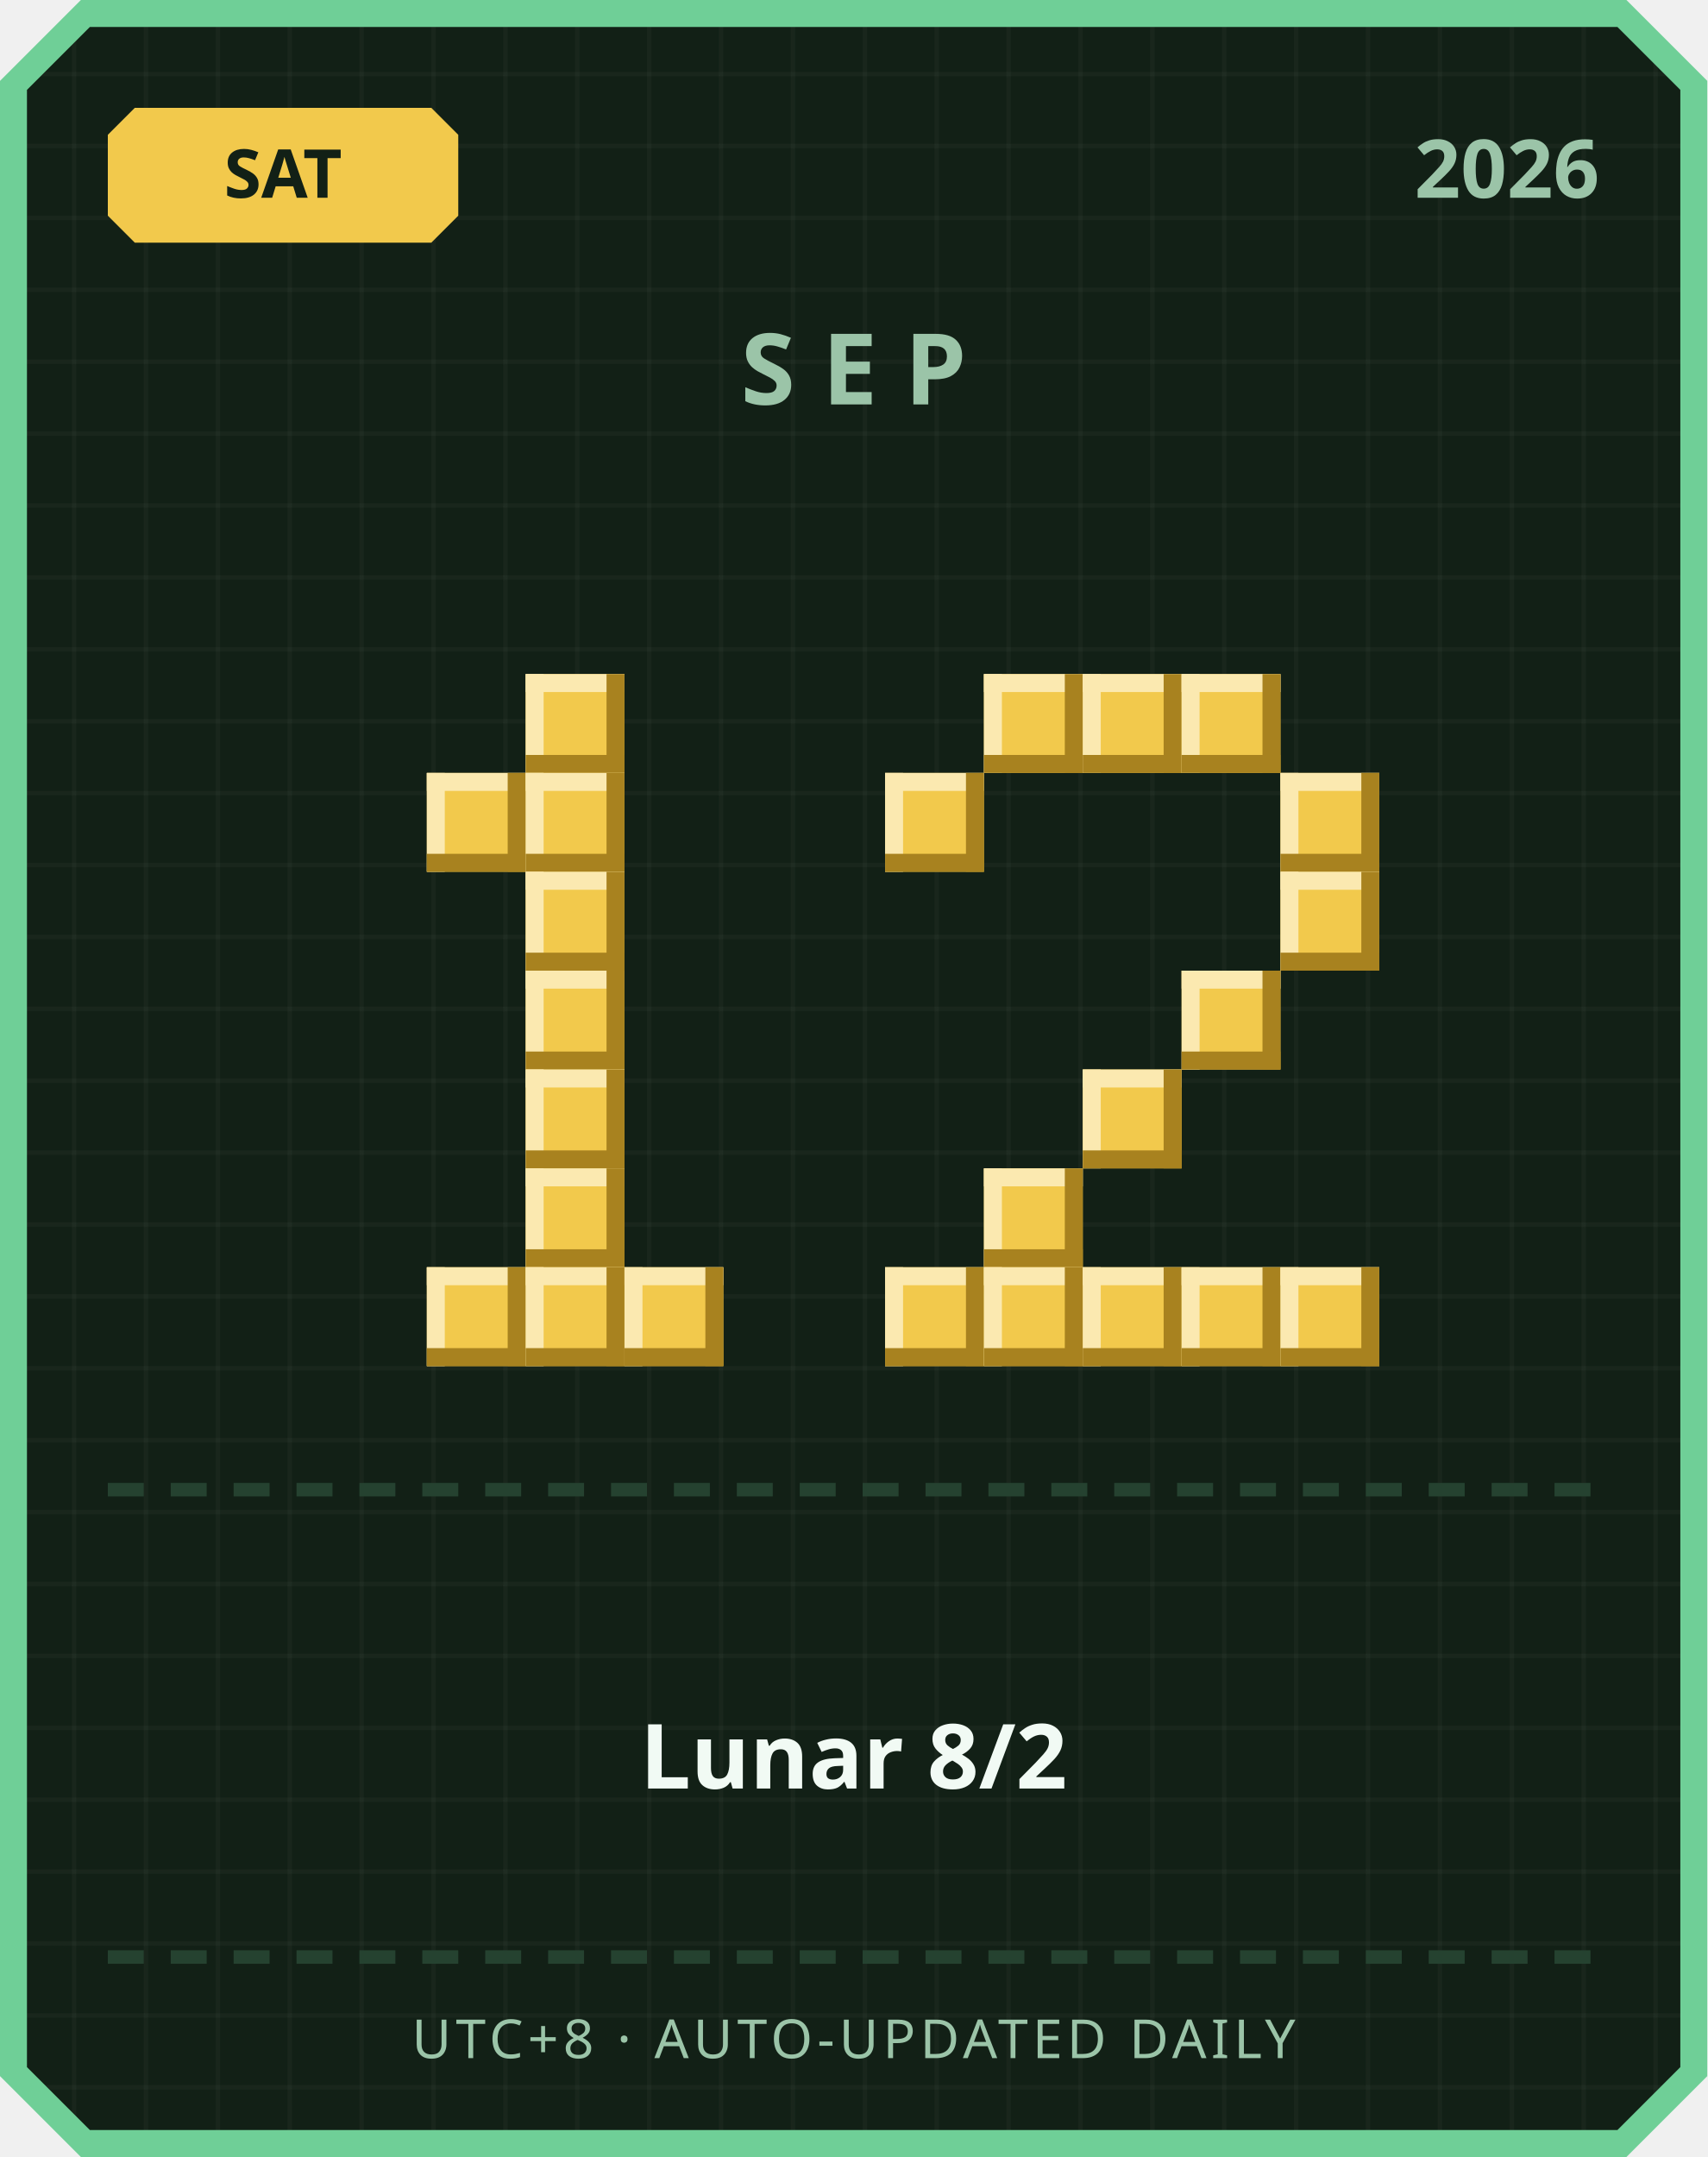
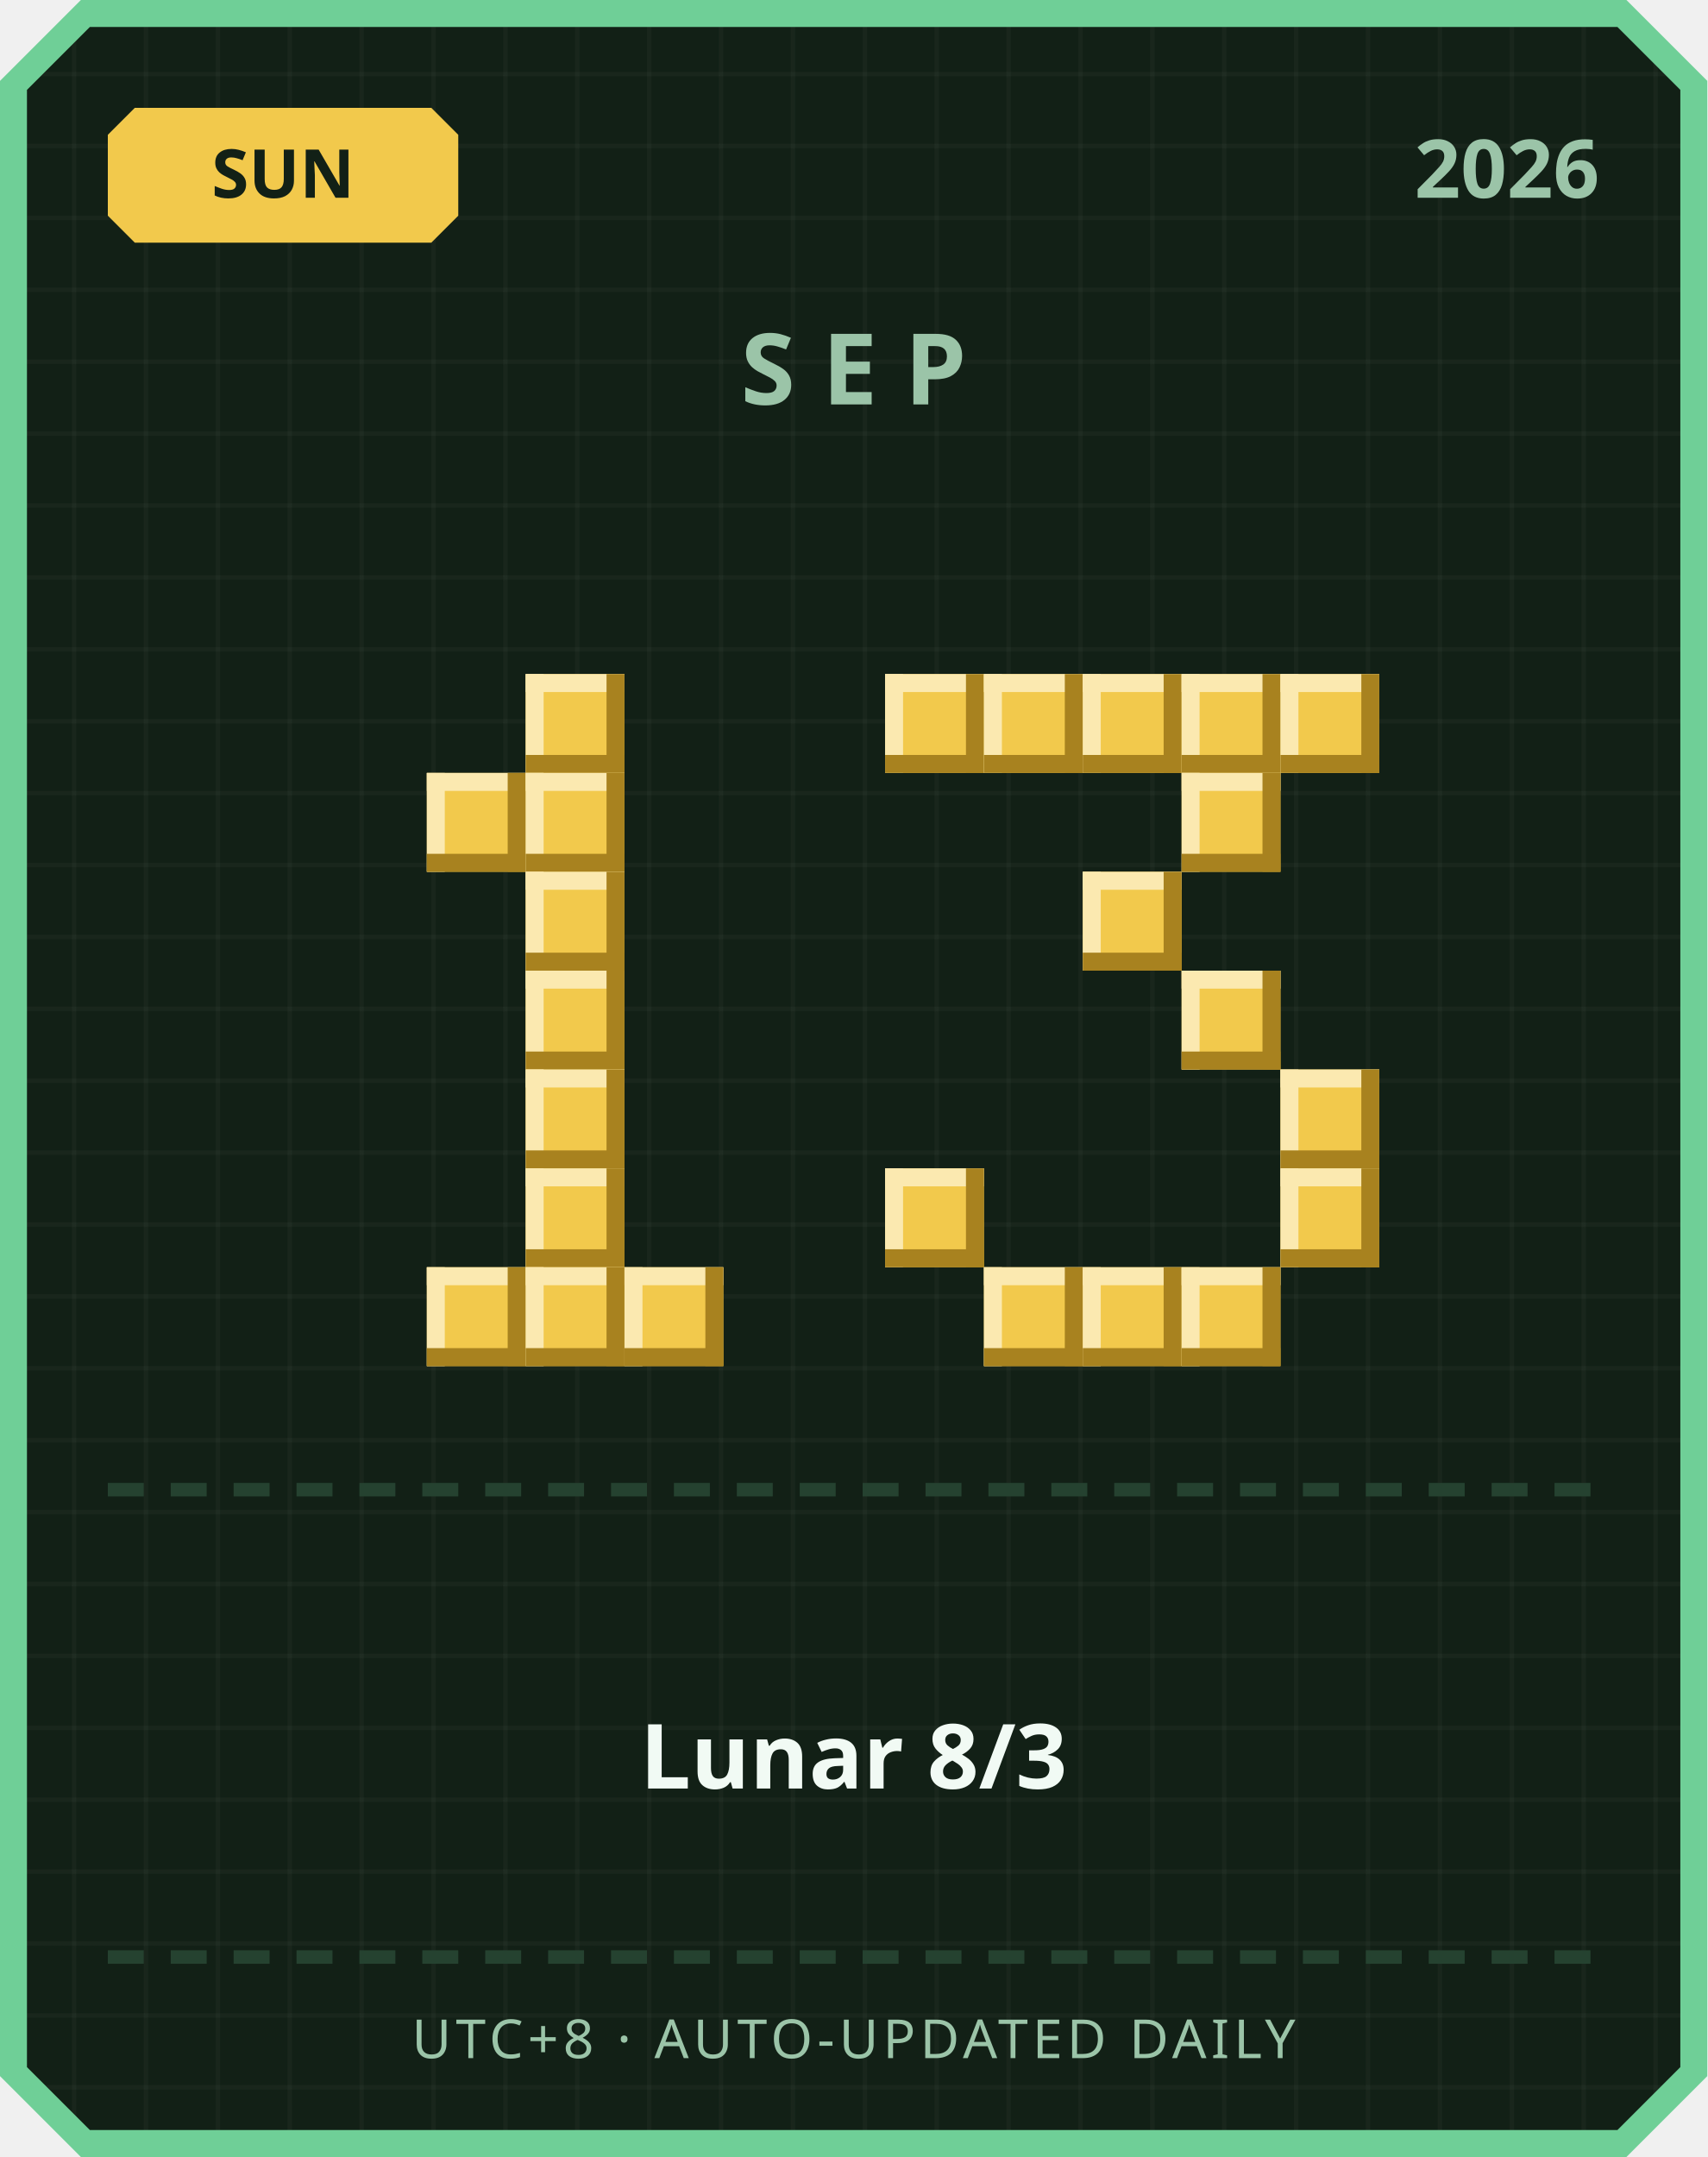
<svg xmlns="http://www.w3.org/2000/svg" width="380" height="480" viewBox="0 0 380 480">
  <defs>
    <pattern id="grid" width="16" height="16" patternUnits="userSpaceOnUse">
      <rect width="16" height="16" fill="#122016" />
      <rect width="1" height="16" fill="#ffffff" opacity="0.03" />
      <rect width="16" height="1" fill="#ffffff" opacity="0.03" />
    </pattern>
  </defs>
  <path d="M 18,0 L 362,0 L 380,18 L 380,462 L 362,480 L 18,480 L 0,462 L 0,18 Z" fill="#6fcf97" />
  <path d="M 20,6 L 360,6 L 374,20 L 374,460 L 360,474 L 20,474 L 6,460 L 6,20 Z" fill="url(#grid)" />
  <path d="M 30,24 L 96,24 L 102,30 L 102,48 L 96,54 L 30,54 L 24,48 L 24,30 Z" fill="#f2c94c" />
-   <text x="63" y="44" text-anchor="middle" font-family="'Segoe UI', sans-serif" font-size="15" font-weight="700" fill="#122016">SAT</text>
+   <text x="63" y="44" text-anchor="middle" font-family="'Segoe UI', sans-serif" font-size="15" font-weight="700" fill="#122016">SUN</text>
  <text x="356" y="44" text-anchor="end" font-family="'Segoe UI', sans-serif" font-size="18" font-weight="700" fill="#9bc4a8">2026</text>
  <text x="190" y="90" text-anchor="middle" font-family="'Segoe UI', sans-serif" font-size="22" font-weight="700" letter-spacing="6" fill="#9bc4a8">SEP</text>
  <rect x="117" y="150" width="22" height="22" fill="#f2c94c" />
  <rect x="117" y="150" width="22" height="4" fill="#fbe9b0" />
  <rect x="117" y="150" width="4" height="22" fill="#fbe9b0" />
  <rect x="117" y="168" width="22" height="4" fill="#a8821f" />
  <rect x="135" y="150" width="4" height="22" fill="#a8821f" />
  <rect x="95" y="172" width="22" height="22" fill="#f2c94c" />
  <rect x="95" y="172" width="22" height="4" fill="#fbe9b0" />
  <rect x="95" y="172" width="4" height="22" fill="#fbe9b0" />
  <rect x="95" y="190" width="22" height="4" fill="#a8821f" />
  <rect x="113" y="172" width="4" height="22" fill="#a8821f" />
  <rect x="117" y="172" width="22" height="22" fill="#f2c94c" />
  <rect x="117" y="172" width="22" height="4" fill="#fbe9b0" />
  <rect x="117" y="172" width="4" height="22" fill="#fbe9b0" />
  <rect x="117" y="190" width="22" height="4" fill="#a8821f" />
  <rect x="135" y="172" width="4" height="22" fill="#a8821f" />
  <rect x="117" y="194" width="22" height="22" fill="#f2c94c" />
  <rect x="117" y="194" width="22" height="4" fill="#fbe9b0" />
  <rect x="117" y="194" width="4" height="22" fill="#fbe9b0" />
  <rect x="117" y="212" width="22" height="4" fill="#a8821f" />
  <rect x="135" y="194" width="4" height="22" fill="#a8821f" />
  <rect x="117" y="216" width="22" height="22" fill="#f2c94c" />
  <rect x="117" y="216" width="22" height="4" fill="#fbe9b0" />
  <rect x="117" y="216" width="4" height="22" fill="#fbe9b0" />
  <rect x="117" y="234" width="22" height="4" fill="#a8821f" />
  <rect x="135" y="216" width="4" height="22" fill="#a8821f" />
  <rect x="117" y="238" width="22" height="22" fill="#f2c94c" />
  <rect x="117" y="238" width="22" height="4" fill="#fbe9b0" />
  <rect x="117" y="238" width="4" height="22" fill="#fbe9b0" />
  <rect x="117" y="256" width="22" height="4" fill="#a8821f" />
  <rect x="135" y="238" width="4" height="22" fill="#a8821f" />
  <rect x="117" y="260" width="22" height="22" fill="#f2c94c" />
  <rect x="117" y="260" width="22" height="4" fill="#fbe9b0" />
  <rect x="117" y="260" width="4" height="22" fill="#fbe9b0" />
  <rect x="117" y="278" width="22" height="4" fill="#a8821f" />
  <rect x="135" y="260" width="4" height="22" fill="#a8821f" />
  <rect x="95" y="282" width="22" height="22" fill="#f2c94c" />
  <rect x="95" y="282" width="22" height="4" fill="#fbe9b0" />
  <rect x="95" y="282" width="4" height="22" fill="#fbe9b0" />
  <rect x="95" y="300" width="22" height="4" fill="#a8821f" />
  <rect x="113" y="282" width="4" height="22" fill="#a8821f" />
  <rect x="117" y="282" width="22" height="22" fill="#f2c94c" />
  <rect x="117" y="282" width="22" height="4" fill="#fbe9b0" />
  <rect x="117" y="282" width="4" height="22" fill="#fbe9b0" />
  <rect x="117" y="300" width="22" height="4" fill="#a8821f" />
  <rect x="135" y="282" width="4" height="22" fill="#a8821f" />
  <rect x="139" y="282" width="22" height="22" fill="#f2c94c" />
  <rect x="139" y="282" width="22" height="4" fill="#fbe9b0" />
  <rect x="139" y="282" width="4" height="22" fill="#fbe9b0" />
  <rect x="139" y="300" width="22" height="4" fill="#a8821f" />
  <rect x="157" y="282" width="4" height="22" fill="#a8821f" />
+   <rect x="197" y="150" width="22" height="22" fill="#f2c94c" />
+   <rect x="197" y="150" width="22" height="4" fill="#fbe9b0" />
+   <rect x="197" y="150" width="4" height="22" fill="#fbe9b0" />
+   <rect x="197" y="168" width="22" height="4" fill="#a8821f" />
+   <rect x="215" y="150" width="4" height="22" fill="#a8821f" />
  <rect x="219" y="150" width="22" height="22" fill="#f2c94c" />
  <rect x="219" y="150" width="22" height="4" fill="#fbe9b0" />
  <rect x="219" y="150" width="4" height="22" fill="#fbe9b0" />
  <rect x="219" y="168" width="22" height="4" fill="#a8821f" />
  <rect x="237" y="150" width="4" height="22" fill="#a8821f" />
  <rect x="241" y="150" width="22" height="22" fill="#f2c94c" />
  <rect x="241" y="150" width="22" height="4" fill="#fbe9b0" />
  <rect x="241" y="150" width="4" height="22" fill="#fbe9b0" />
  <rect x="241" y="168" width="22" height="4" fill="#a8821f" />
  <rect x="259" y="150" width="4" height="22" fill="#a8821f" />
  <rect x="263" y="150" width="22" height="22" fill="#f2c94c" />
  <rect x="263" y="150" width="22" height="4" fill="#fbe9b0" />
  <rect x="263" y="150" width="4" height="22" fill="#fbe9b0" />
  <rect x="263" y="168" width="22" height="4" fill="#a8821f" />
  <rect x="281" y="150" width="4" height="22" fill="#a8821f" />
-   <rect x="197" y="172" width="22" height="22" fill="#f2c94c" />
-   <rect x="197" y="172" width="22" height="4" fill="#fbe9b0" />
-   <rect x="197" y="172" width="4" height="22" fill="#fbe9b0" />
-   <rect x="197" y="190" width="22" height="4" fill="#a8821f" />
-   <rect x="215" y="172" width="4" height="22" fill="#a8821f" />
-   <rect x="285" y="172" width="22" height="22" fill="#f2c94c" />
-   <rect x="285" y="172" width="22" height="4" fill="#fbe9b0" />
-   <rect x="285" y="172" width="4" height="22" fill="#fbe9b0" />
-   <rect x="285" y="190" width="22" height="4" fill="#a8821f" />
-   <rect x="303" y="172" width="4" height="22" fill="#a8821f" />
-   <rect x="285" y="194" width="22" height="22" fill="#f2c94c" />
-   <rect x="285" y="194" width="22" height="4" fill="#fbe9b0" />
-   <rect x="285" y="194" width="4" height="22" fill="#fbe9b0" />
-   <rect x="285" y="212" width="22" height="4" fill="#a8821f" />
-   <rect x="303" y="194" width="4" height="22" fill="#a8821f" />
+   <rect x="285" y="150" width="22" height="22" fill="#f2c94c" />
+   <rect x="285" y="150" width="22" height="4" fill="#fbe9b0" />
+   <rect x="285" y="150" width="4" height="22" fill="#fbe9b0" />
+   <rect x="285" y="168" width="22" height="4" fill="#a8821f" />
+   <rect x="303" y="150" width="4" height="22" fill="#a8821f" />
+   <rect x="263" y="172" width="22" height="22" fill="#f2c94c" />
+   <rect x="263" y="172" width="22" height="4" fill="#fbe9b0" />
+   <rect x="263" y="172" width="4" height="22" fill="#fbe9b0" />
+   <rect x="263" y="190" width="22" height="4" fill="#a8821f" />
+   <rect x="281" y="172" width="4" height="22" fill="#a8821f" />
+   <rect x="241" y="194" width="22" height="22" fill="#f2c94c" />
+   <rect x="241" y="194" width="22" height="4" fill="#fbe9b0" />
+   <rect x="241" y="194" width="4" height="22" fill="#fbe9b0" />
+   <rect x="241" y="212" width="22" height="4" fill="#a8821f" />
+   <rect x="259" y="194" width="4" height="22" fill="#a8821f" />
  <rect x="263" y="216" width="22" height="22" fill="#f2c94c" />
  <rect x="263" y="216" width="22" height="4" fill="#fbe9b0" />
  <rect x="263" y="216" width="4" height="22" fill="#fbe9b0" />
  <rect x="263" y="234" width="22" height="4" fill="#a8821f" />
  <rect x="281" y="216" width="4" height="22" fill="#a8821f" />
-   <rect x="241" y="238" width="22" height="22" fill="#f2c94c" />
-   <rect x="241" y="238" width="22" height="4" fill="#fbe9b0" />
-   <rect x="241" y="238" width="4" height="22" fill="#fbe9b0" />
-   <rect x="241" y="256" width="22" height="4" fill="#a8821f" />
-   <rect x="259" y="238" width="4" height="22" fill="#a8821f" />
-   <rect x="219" y="260" width="22" height="22" fill="#f2c94c" />
-   <rect x="219" y="260" width="22" height="4" fill="#fbe9b0" />
-   <rect x="219" y="260" width="4" height="22" fill="#fbe9b0" />
-   <rect x="219" y="278" width="22" height="4" fill="#a8821f" />
-   <rect x="237" y="260" width="4" height="22" fill="#a8821f" />
-   <rect x="197" y="282" width="22" height="22" fill="#f2c94c" />
-   <rect x="197" y="282" width="22" height="4" fill="#fbe9b0" />
-   <rect x="197" y="282" width="4" height="22" fill="#fbe9b0" />
-   <rect x="197" y="300" width="22" height="4" fill="#a8821f" />
-   <rect x="215" y="282" width="4" height="22" fill="#a8821f" />
+   <rect x="285" y="238" width="22" height="22" fill="#f2c94c" />
+   <rect x="285" y="238" width="22" height="4" fill="#fbe9b0" />
+   <rect x="285" y="238" width="4" height="22" fill="#fbe9b0" />
+   <rect x="285" y="256" width="22" height="4" fill="#a8821f" />
+   <rect x="303" y="238" width="4" height="22" fill="#a8821f" />
+   <rect x="197" y="260" width="22" height="22" fill="#f2c94c" />
+   <rect x="197" y="260" width="22" height="4" fill="#fbe9b0" />
+   <rect x="197" y="260" width="4" height="22" fill="#fbe9b0" />
+   <rect x="197" y="278" width="22" height="4" fill="#a8821f" />
+   <rect x="215" y="260" width="4" height="22" fill="#a8821f" />
+   <rect x="285" y="260" width="22" height="22" fill="#f2c94c" />
+   <rect x="285" y="260" width="22" height="4" fill="#fbe9b0" />
+   <rect x="285" y="260" width="4" height="22" fill="#fbe9b0" />
+   <rect x="285" y="278" width="22" height="4" fill="#a8821f" />
+   <rect x="303" y="260" width="4" height="22" fill="#a8821f" />
  <rect x="219" y="282" width="22" height="22" fill="#f2c94c" />
  <rect x="219" y="282" width="22" height="4" fill="#fbe9b0" />
  <rect x="219" y="282" width="4" height="22" fill="#fbe9b0" />
  <rect x="219" y="300" width="22" height="4" fill="#a8821f" />
  <rect x="237" y="282" width="4" height="22" fill="#a8821f" />
  <rect x="241" y="282" width="22" height="22" fill="#f2c94c" />
  <rect x="241" y="282" width="22" height="4" fill="#fbe9b0" />
  <rect x="241" y="282" width="4" height="22" fill="#fbe9b0" />
  <rect x="241" y="300" width="22" height="4" fill="#a8821f" />
  <rect x="259" y="282" width="4" height="22" fill="#a8821f" />
  <rect x="263" y="282" width="22" height="22" fill="#f2c94c" />
  <rect x="263" y="282" width="22" height="4" fill="#fbe9b0" />
  <rect x="263" y="282" width="4" height="22" fill="#fbe9b0" />
  <rect x="263" y="300" width="22" height="4" fill="#a8821f" />
  <rect x="281" y="282" width="4" height="22" fill="#a8821f" />
-   <rect x="285" y="282" width="22" height="22" fill="#f2c94c" />
-   <rect x="285" y="282" width="22" height="4" fill="#fbe9b0" />
-   <rect x="285" y="282" width="4" height="22" fill="#fbe9b0" />
-   <rect x="285" y="300" width="22" height="4" fill="#a8821f" />
-   <rect x="303" y="282" width="4" height="22" fill="#a8821f" />
  <rect x="24" y="330" width="8" height="3" fill="#254230" />
  <rect x="38" y="330" width="8" height="3" fill="#254230" />
  <rect x="52" y="330" width="8" height="3" fill="#254230" />
  <rect x="66" y="330" width="8" height="3" fill="#254230" />
  <rect x="80" y="330" width="8" height="3" fill="#254230" />
  <rect x="94" y="330" width="8" height="3" fill="#254230" />
  <rect x="108" y="330" width="8" height="3" fill="#254230" />
  <rect x="122" y="330" width="8" height="3" fill="#254230" />
  <rect x="136" y="330" width="8" height="3" fill="#254230" />
  <rect x="150" y="330" width="8" height="3" fill="#254230" />
  <rect x="164" y="330" width="8" height="3" fill="#254230" />
  <rect x="178" y="330" width="8" height="3" fill="#254230" />
  <rect x="192" y="330" width="8" height="3" fill="#254230" />
  <rect x="206" y="330" width="8" height="3" fill="#254230" />
  <rect x="220" y="330" width="8" height="3" fill="#254230" />
  <rect x="234" y="330" width="8" height="3" fill="#254230" />
  <rect x="248" y="330" width="8" height="3" fill="#254230" />
  <rect x="262" y="330" width="8" height="3" fill="#254230" />
  <rect x="276" y="330" width="8" height="3" fill="#254230" />
  <rect x="290" y="330" width="8" height="3" fill="#254230" />
  <rect x="304" y="330" width="8" height="3" fill="#254230" />
  <rect x="318" y="330" width="8" height="3" fill="#254230" />
  <rect x="332" y="330" width="8" height="3" fill="#254230" />
  <rect x="346" y="330" width="8" height="3" fill="#254230" />
-   <text x="190" y="398" text-anchor="middle" font-family="'Segoe UI', 'Microsoft JhengHei', sans-serif" font-size="20" font-weight="700" fill="#f1faf4">Lunar 8/2</text>
+   <text x="190" y="398" text-anchor="middle" font-family="'Segoe UI', 'Microsoft JhengHei', sans-serif" font-size="20" font-weight="700" fill="#f1faf4">Lunar 8/3</text>
  <rect x="24" y="434" width="8" height="3" fill="#254230" />
  <rect x="38" y="434" width="8" height="3" fill="#254230" />
  <rect x="52" y="434" width="8" height="3" fill="#254230" />
  <rect x="66" y="434" width="8" height="3" fill="#254230" />
  <rect x="80" y="434" width="8" height="3" fill="#254230" />
  <rect x="94" y="434" width="8" height="3" fill="#254230" />
  <rect x="108" y="434" width="8" height="3" fill="#254230" />
  <rect x="122" y="434" width="8" height="3" fill="#254230" />
  <rect x="136" y="434" width="8" height="3" fill="#254230" />
  <rect x="150" y="434" width="8" height="3" fill="#254230" />
  <rect x="164" y="434" width="8" height="3" fill="#254230" />
  <rect x="178" y="434" width="8" height="3" fill="#254230" />
  <rect x="192" y="434" width="8" height="3" fill="#254230" />
  <rect x="206" y="434" width="8" height="3" fill="#254230" />
  <rect x="220" y="434" width="8" height="3" fill="#254230" />
  <rect x="234" y="434" width="8" height="3" fill="#254230" />
  <rect x="248" y="434" width="8" height="3" fill="#254230" />
  <rect x="262" y="434" width="8" height="3" fill="#254230" />
  <rect x="276" y="434" width="8" height="3" fill="#254230" />
  <rect x="290" y="434" width="8" height="3" fill="#254230" />
  <rect x="304" y="434" width="8" height="3" fill="#254230" />
  <rect x="318" y="434" width="8" height="3" fill="#254230" />
  <rect x="332" y="434" width="8" height="3" fill="#254230" />
  <rect x="346" y="434" width="8" height="3" fill="#254230" />
  <text x="190" y="458" text-anchor="middle" font-family="'Segoe UI', sans-serif" font-size="12" letter-spacing="1" fill="#9bc4a8">UTC+8 · AUTO-UPDATED DAILY</text>
</svg>
